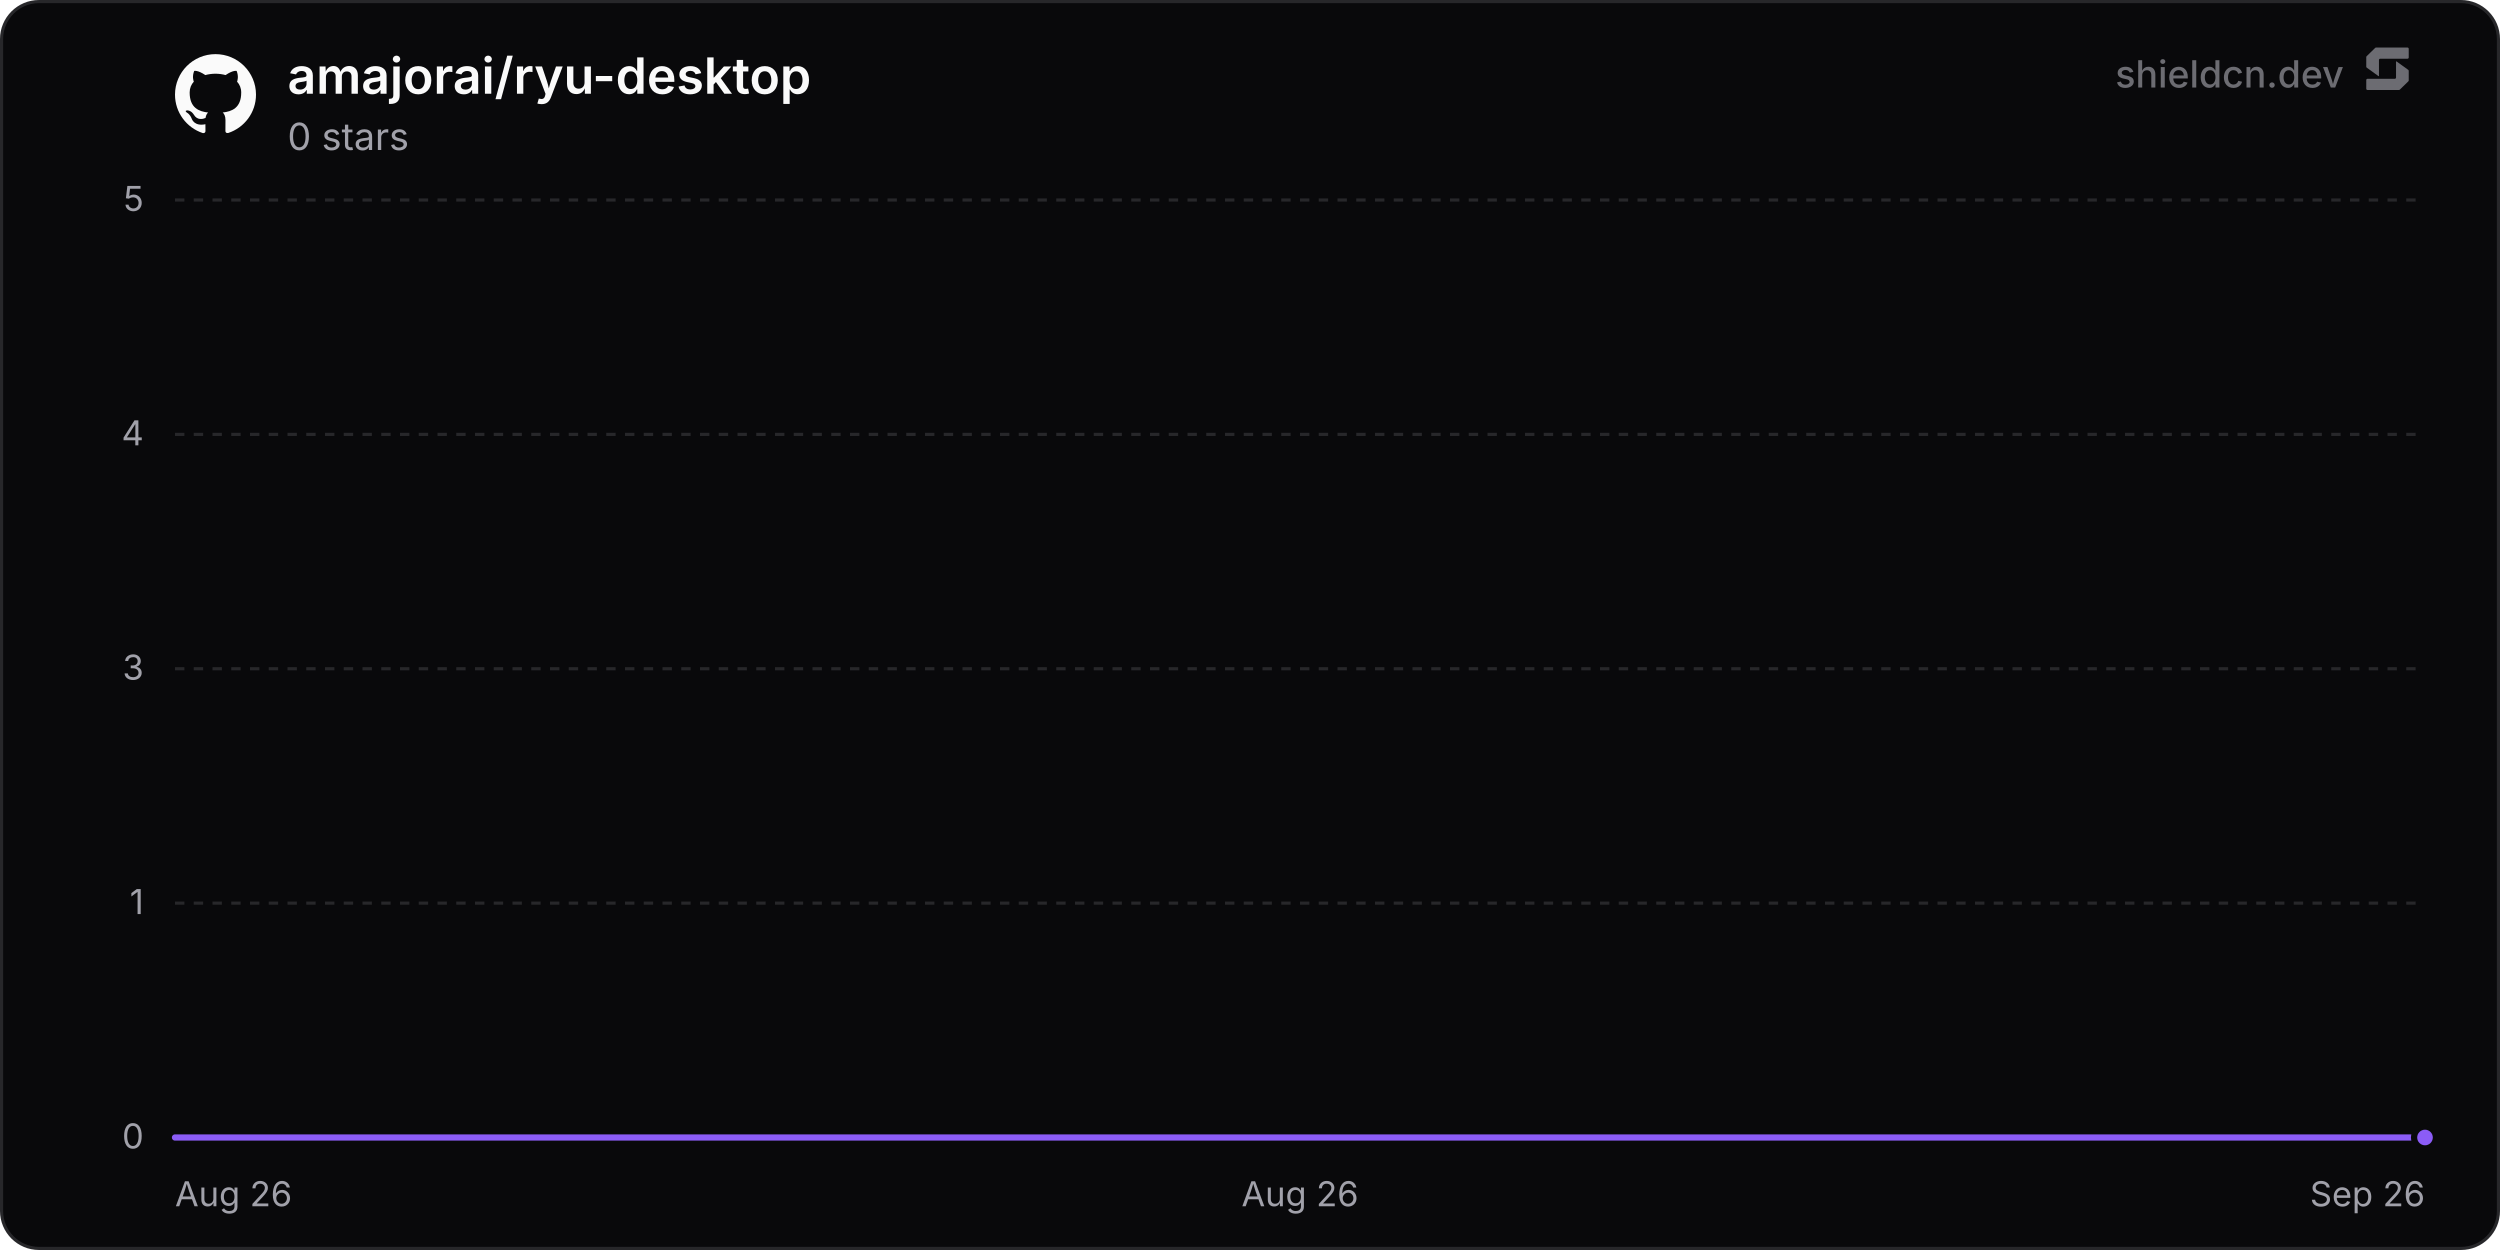
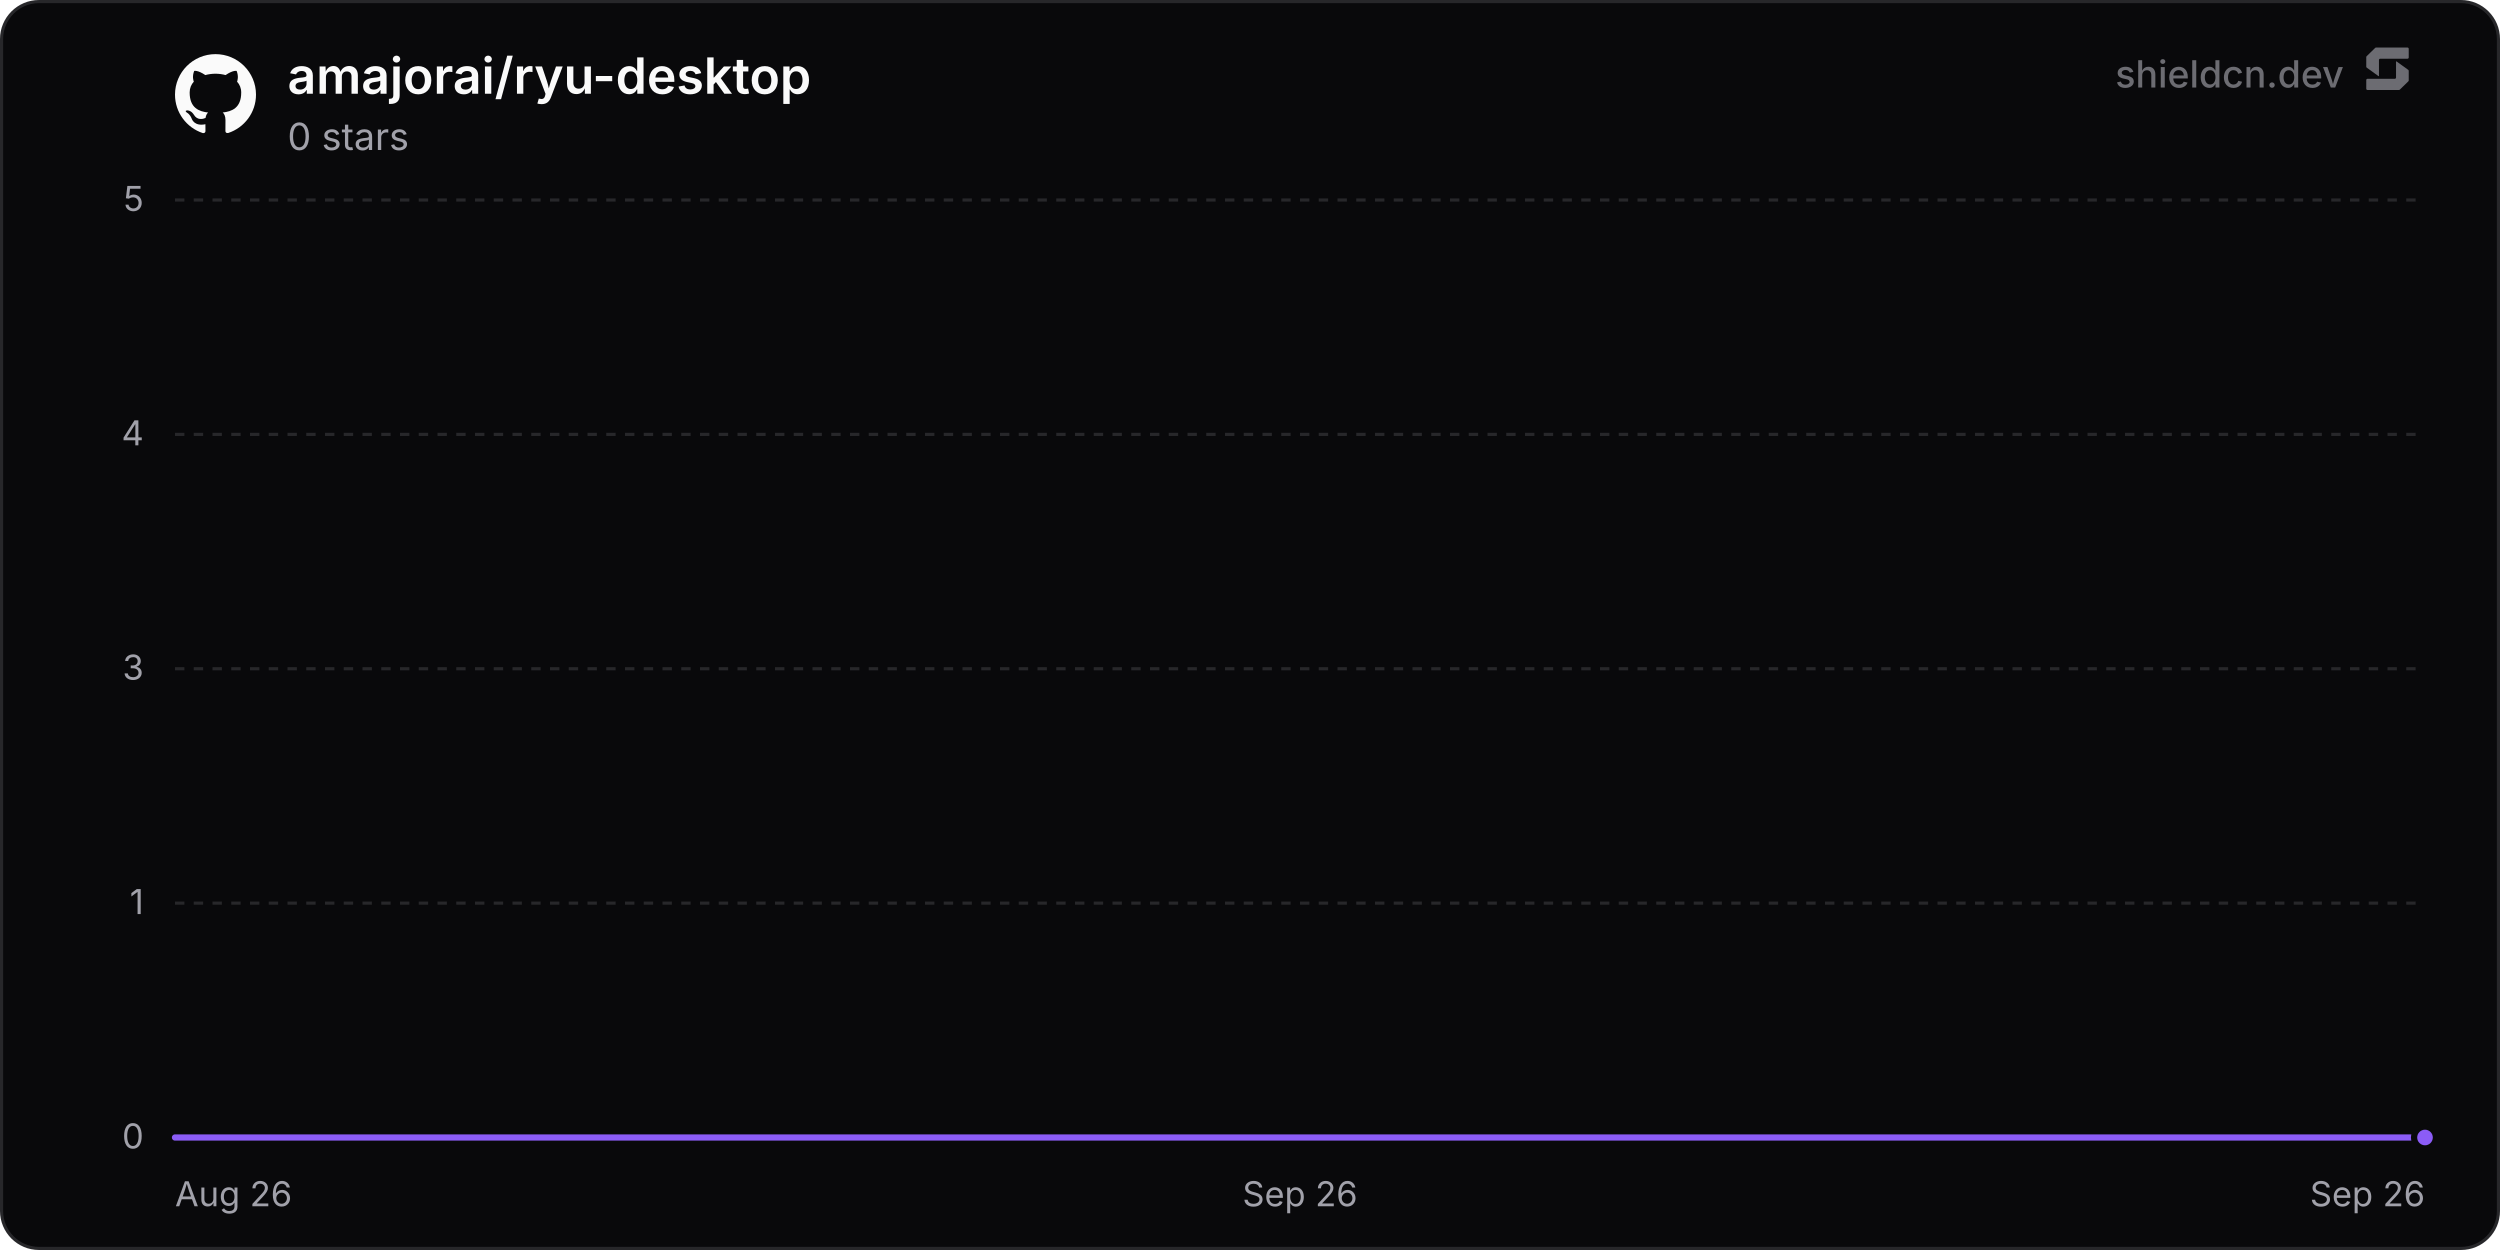
<svg xmlns="http://www.w3.org/2000/svg" width="800" height="400" viewBox="0 0 800 400" role="img" aria-label="amajorai/ryu-desktop">
  <defs>
    <linearGradient id="chartFill0" x1="0" y1="0" x2="0" y2="1">
      <stop offset="0%" stop-color="rgba(139, 92, 246, 0.35)" />
      <stop offset="100%" stop-color="rgba(139, 92, 246, 0)" />
    </linearGradient>
  </defs>
  <rect x="0.5" y="0.5" width="799" height="399" rx="12" fill="#09090b" stroke="#27272a" stroke-width="1" />
  <line x1="56" y1="364" x2="776" y2="364" stroke="#27272a" stroke-width="1" />
  <text x="46" y="367.5" text-anchor="end" font-size="11" fill="#a1a1aa" font-family="'Inter', ui-sans-serif, system-ui, -apple-system, BlinkMacSystemFont, 'Segoe UI', Roboto, Helvetica, Arial, sans-serif">0</text>
  <line x1="56" y1="289" x2="776" y2="289" stroke="#27272a" stroke-width="1" stroke-dasharray="3 3" />
  <text x="46" y="292.5" text-anchor="end" font-size="11" fill="#a1a1aa" font-family="'Inter', ui-sans-serif, system-ui, -apple-system, BlinkMacSystemFont, 'Segoe UI', Roboto, Helvetica, Arial, sans-serif">1</text>
  <line x1="56" y1="214" x2="776" y2="214" stroke="#27272a" stroke-width="1" stroke-dasharray="3 3" />
  <text x="46" y="217.5" text-anchor="end" font-size="11" fill="#a1a1aa" font-family="'Inter', ui-sans-serif, system-ui, -apple-system, BlinkMacSystemFont, 'Segoe UI', Roboto, Helvetica, Arial, sans-serif">3</text>
  <line x1="56" y1="139" x2="776" y2="139" stroke="#27272a" stroke-width="1" stroke-dasharray="3 3" />
  <text x="46" y="142.5" text-anchor="end" font-size="11" fill="#a1a1aa" font-family="'Inter', ui-sans-serif, system-ui, -apple-system, BlinkMacSystemFont, 'Segoe UI', Roboto, Helvetica, Arial, sans-serif">4</text>
  <line x1="56" y1="64" x2="776" y2="64" stroke="#27272a" stroke-width="1" stroke-dasharray="3 3" />
  <text x="46" y="67.5" text-anchor="end" font-size="11" fill="#a1a1aa" font-family="'Inter', ui-sans-serif, system-ui, -apple-system, BlinkMacSystemFont, 'Segoe UI', Roboto, Helvetica, Arial, sans-serif">5</text>
  <text x="56" y="386" text-anchor="start" font-size="11" fill="#a1a1aa" font-family="'Inter', ui-sans-serif, system-ui, -apple-system, BlinkMacSystemFont, 'Segoe UI', Roboto, Helvetica, Arial, sans-serif">Aug 26</text>
-   <text x="416" y="386" text-anchor="middle" font-size="11" fill="#a1a1aa" font-family="'Inter', ui-sans-serif, system-ui, -apple-system, BlinkMacSystemFont, 'Segoe UI', Roboto, Helvetica, Arial, sans-serif">Aug 26</text>
+   <text x="416" y="386" text-anchor="middle" font-size="11" fill="#a1a1aa" font-family="'Inter', ui-sans-serif, system-ui, -apple-system, BlinkMacSystemFont, 'Segoe UI', Roboto, Helvetica, Arial, sans-serif">Sep 26</text>
  <text x="776" y="386" text-anchor="end" font-size="11" fill="#a1a1aa" font-family="'Inter', ui-sans-serif, system-ui, -apple-system, BlinkMacSystemFont, 'Segoe UI', Roboto, Helvetica, Arial, sans-serif">Sep 26</text>
-   <path d="M56 364 L166.92 364 L277.84 364 L388.76 364 L499.68 364 L610.6 364 L721.52 364 L776 364 L776 364 L56 364 Z" fill="url(#chartFill0)" />
-   <path d="M56 364 L166.92 364 L277.84 364 L388.76 364 L499.68 364 L610.6 364 L721.52 364 L776 364" fill="none" stroke="#8b5cf6" stroke-width="2" stroke-linejoin="round" stroke-linecap="round" />
+   <path d="M56 364 L164.5 364 L273 364 L381.51 364 L490.01 364 L598.51 364 L707.01 364 L776 364 L776 364 L56 364 Z" fill="url(#chartFill0)" />
+   <path d="M56 364 L164.5 364 L273 364 L381.51 364 L490.01 364 L598.51 364 L707.01 364 L776 364" fill="none" stroke="#8b5cf6" stroke-width="2" stroke-linejoin="round" stroke-linecap="round" />
  <circle cx="776" cy="364" r="3.5" fill="#8b5cf6" stroke="#09090b" stroke-width="2" />
  <g transform="translate(56, 17) scale(1.08)" fill="#fafafa">
    <path d="M12 .297c-6.63 0-12 5.373-12 12 0 5.303 3.438 9.8 8.205 11.385.6.113.82-.258.82-.577 0-.285-.01-1.04-.015-2.04-3.338.724-4.042-1.61-4.042-1.61C4.422 18.07 3.633 17.7 3.633 17.7c-1.087-.744.084-.729.084-.729 1.205.084 1.838 1.236 1.838 1.236 1.07 1.835 2.809 1.305 3.495.998.108-.776.417-1.305.76-1.605-2.665-.3-5.466-1.332-5.466-5.93 0-1.31.465-2.38 1.235-3.22-.135-.303-.54-1.523.105-3.176 0 0 1.005-.322 3.3 1.23.96-.267 1.98-.399 3-.405 1.02.006 2.04.138 3 .405 2.28-1.552 3.285-1.23 3.285-1.23.645 1.653.24 2.873.12 3.176.765.84 1.23 1.91 1.23 3.22 0 4.61-2.805 5.625-5.475 5.92.42.36.81 1.096.81 2.22 0 1.606-.015 2.896-.015 3.286 0 .315.21.69.825.57C20.565 22.092 24 17.592 24 12.297c0-6.627-5.373-12-12-12" />
  </g>
  <text x="92" y="30" font-size="16" font-weight="600" fill="#fafafa" font-family="'Inter', ui-sans-serif, system-ui, -apple-system, BlinkMacSystemFont, 'Segoe UI', Roboto, Helvetica, Arial, sans-serif">amajorai/ryu-desktop</text>
  <text x="92" y="48" font-size="12" fill="#a1a1aa" font-family="'Inter', ui-sans-serif, system-ui, -apple-system, BlinkMacSystemFont, 'Segoe UI', Roboto, Helvetica, Arial, sans-serif">0 stars</text>
  <g fill-opacity="0.65">
    <text x="750" y="28" text-anchor="end" font-size="12" font-weight="500" fill="#a1a1aa" font-family="'Inter', ui-sans-serif, system-ui, -apple-system, BlinkMacSystemFont, 'Segoe UI', Roboto, Helvetica, Arial, sans-serif">shieldcn.dev</text>
    <g transform="translate(756, 14) scale(0.01)" fill="#a1a1aa">
      <path d="M1088.4,565.1c-6.5-4.7-15.5,0-15.5,7.9v510.2c0,21.3-18.1,38.6-40.4,38.6H160.9c-22.3,0-40.4,17.3-40.4,38.6v280.8c0,21.3,18.1,38.6,40.4,38.6h1004.5c10.8,0,21.2-4.2,28.8-11.6l273.4-266.3c7.4-7.2,11.6-16.9,11.6-27v-308.7c0-12.1-5.9-23.5-16.1-30.8l-374.7-270.3Z" />
      <path d="M511.2,1035.9c6.5,4.7,15.5,0,15.5-7.9v-510.2c0-21.3,18.1-38.6,40.4-38.6h871.7c22.3,0,40.4-17.3,40.4-38.6V159.7c0-21.3-18.1-38.6-40.4-38.6H434.3c-10.8,0-21.2,4.2-28.8,11.6L132,399c-7.4,7.2-11.6,16.9-11.6,27v308.7c0,12.1,5.9,23.5,16.1,30.8l374.7,270.3Z" />
    </g>
  </g>
</svg>
